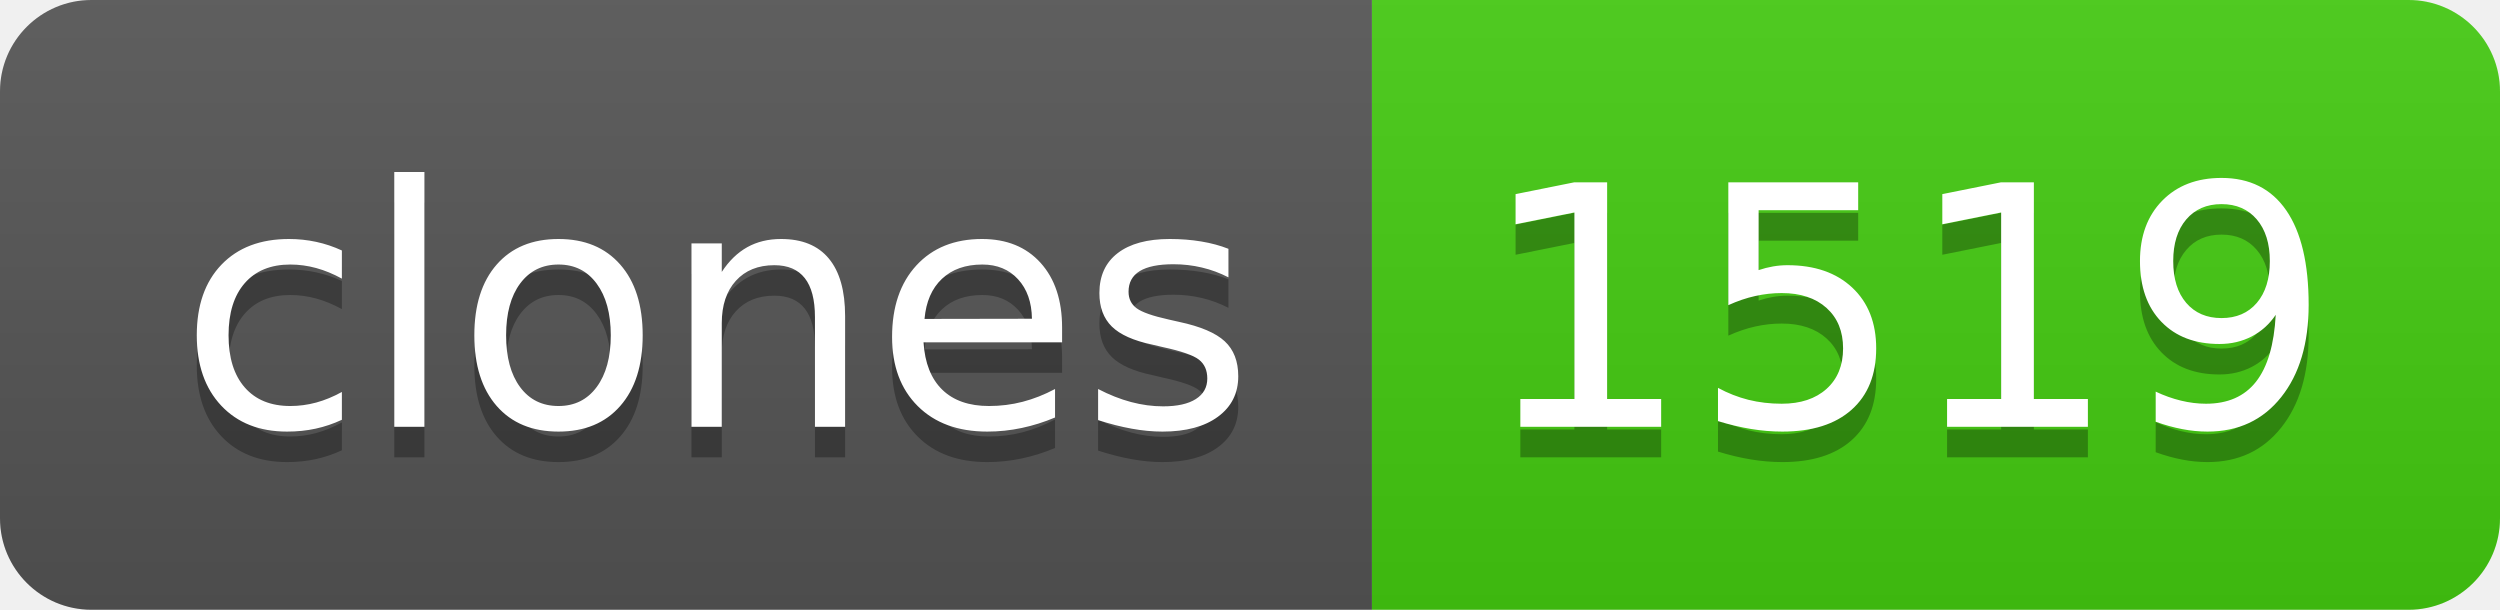
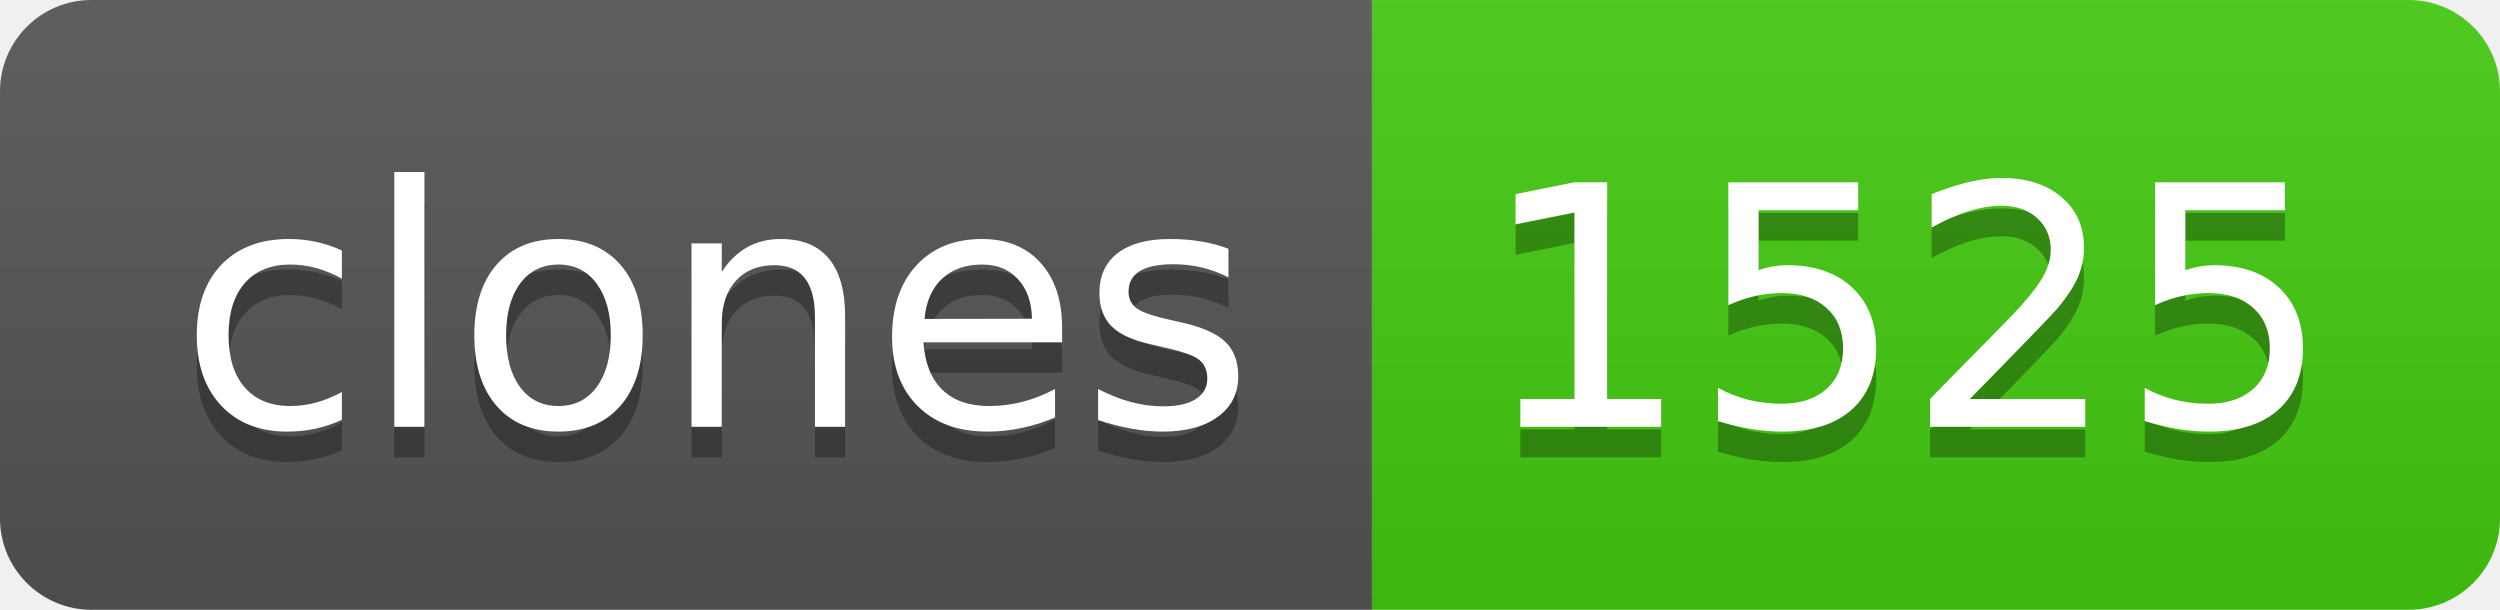
- <svg xmlns="http://www.w3.org/2000/svg" width="82" height="20" role="img" aria-label="clones: 1519">
+ <svg xmlns="http://www.w3.org/2000/svg" width="82" height="20" role="img" aria-label="clones: 1525">
  <linearGradient id="s" x2="0" y2="100%">
    <stop offset="0" stop-color="#bbb" stop-opacity=".1" />
    <stop offset="1" stop-opacity=".1" />
  </linearGradient>
  <clipPath id="r">
    <rect width="82" height="20" rx="3" fill="#fff" />
  </clipPath>
  <g clip-path="url(#r)">
    <rect width="45" height="20" fill="#555" />
    <rect x="45" width="37" height="20" fill="#4c1" />
    <rect width="82" height="20" fill="url(#s)" />
  </g>
  <g fill="#fff" text-anchor="middle" font-family="Verdana,Geneva,DejaVu Sans,sans-serif" text-rendering="geometricPrecision" font-size="110">
    <text aria-hidden="true" x="235" y="150" fill="#010101" fill-opacity=".3" transform="scale(.1)" textLength="350">clones</text>
    <text x="235" y="140" transform="scale(.1)" fill="#fff" textLength="350">clones</text>
-     <text aria-hidden="true" x="625" y="150" fill="#010101" fill-opacity=".3" transform="scale(.1)" textLength="270">1519</text>
-     <text x="625" y="140" transform="scale(.1)" fill="#fff" textLength="270">1519</text>
+     <text aria-hidden="true" x="625" y="150" fill="#010101" fill-opacity=".3" transform="scale(.1)" textLength="270">1525</text>
+     <text x="625" y="140" transform="scale(.1)" fill="#fff" textLength="270">1525</text>
  </g>
</svg>
